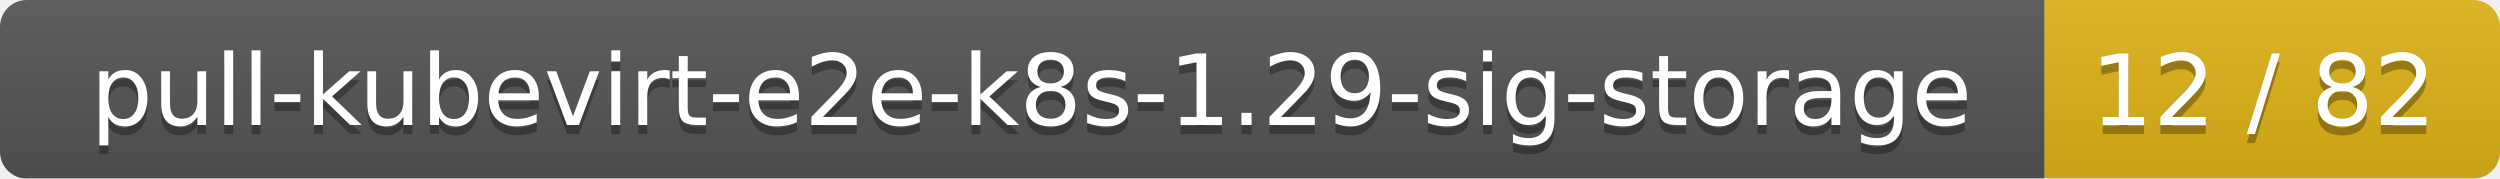
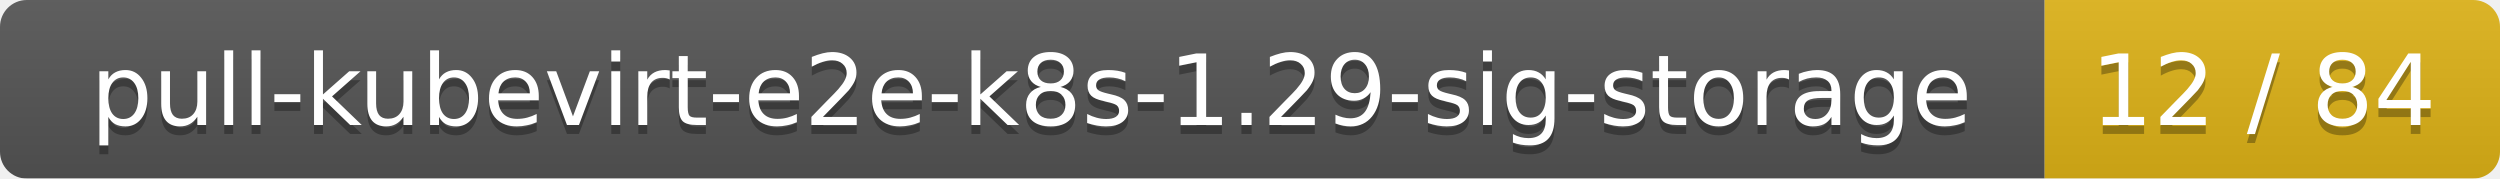
<svg xmlns="http://www.w3.org/2000/svg" width="280" height="20">
  <linearGradient id="smooth" x2="0" y2="100%">
    <stop offset="0" stop-color="#bbb" stop-opacity=".1" />
    <stop offset="1" stop-opacity=".1" />
  </linearGradient>
  <mask id="round">
    <rect width="280" height="20" rx="3" fill="#fff" />
  </mask>
  <g mask="url(#round)">
    <rect width="229" height="20" fill="#555" />
    <rect x="229" width="51" height="20" fill="#dfb317" />
    <rect width="280" height="20" fill="url(#smooth)" />
  </g>
  <g fill="#fff" text-anchor="middle" font-family="DejaVu Sans,Verdana,Geneva,sans-serif" font-size="11">
    <text x="115.5" y="15" fill="#010101" fill-opacity=".3">pull-kubevirt-e2e-k8s-1.29-sig-storage</text>
    <text x="115.5" y="14">pull-kubevirt-e2e-k8s-1.29-sig-storage</text>
-     <text x="253.5" y="15" fill="#010101" fill-opacity=".3">12 / 82</text>
-     <text x="253.5" y="14">12 / 82</text>
+     <text x="253.5" y="15" fill="#010101" fill-opacity=".3">12 / 84</text>
+     <text x="253.5" y="14">12 / 84</text>
  </g>
</svg>
